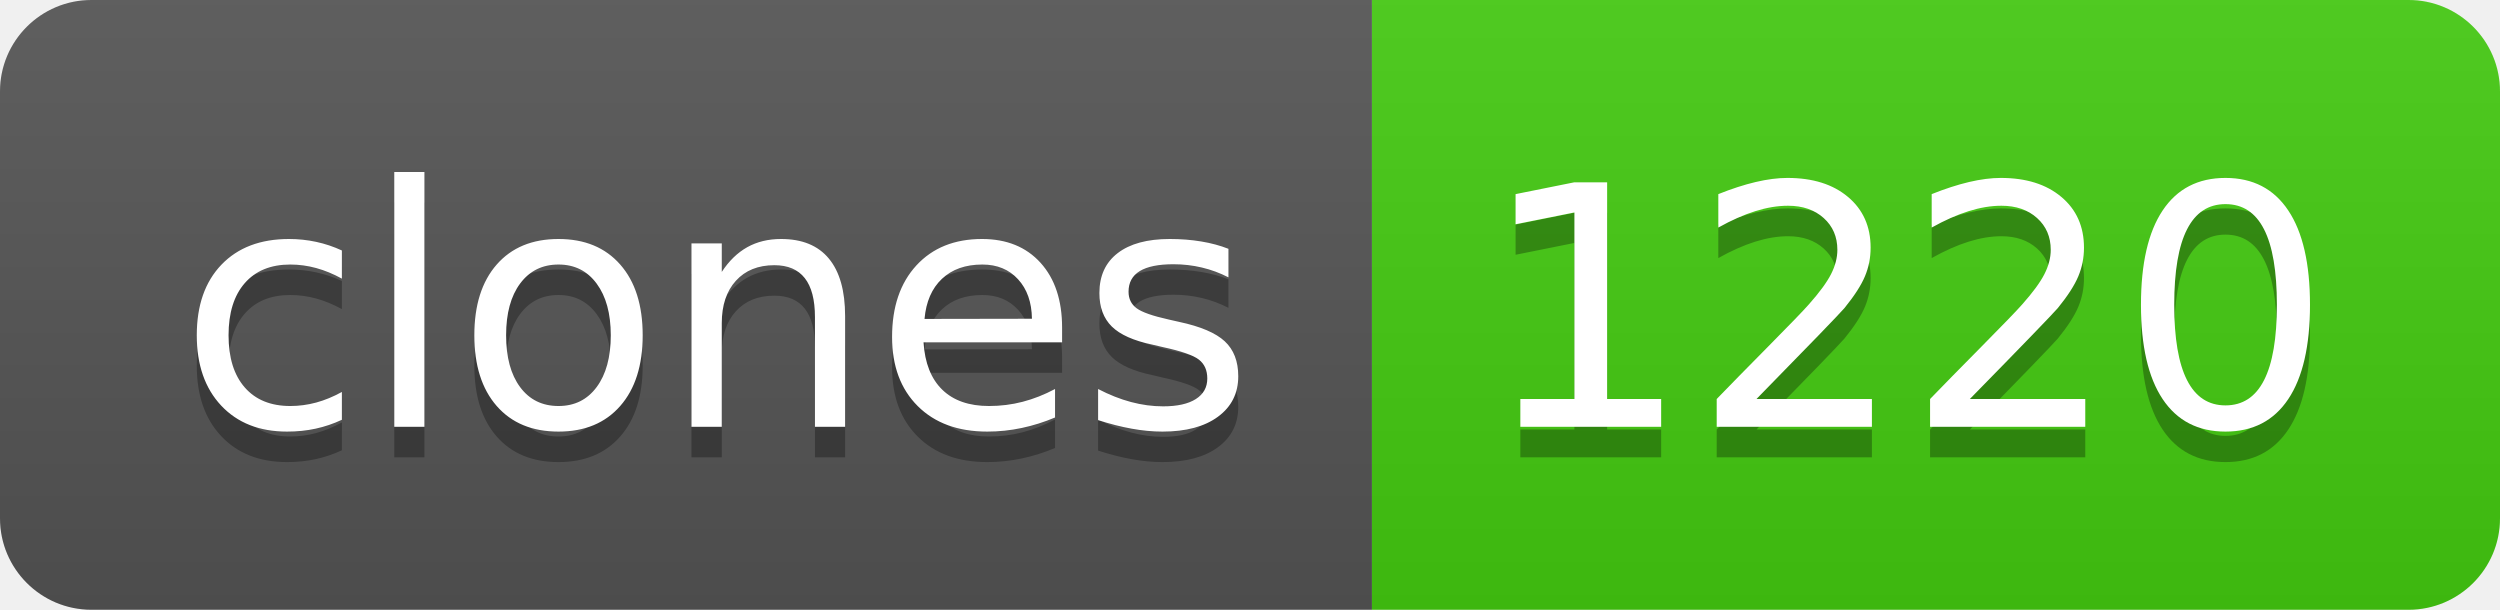
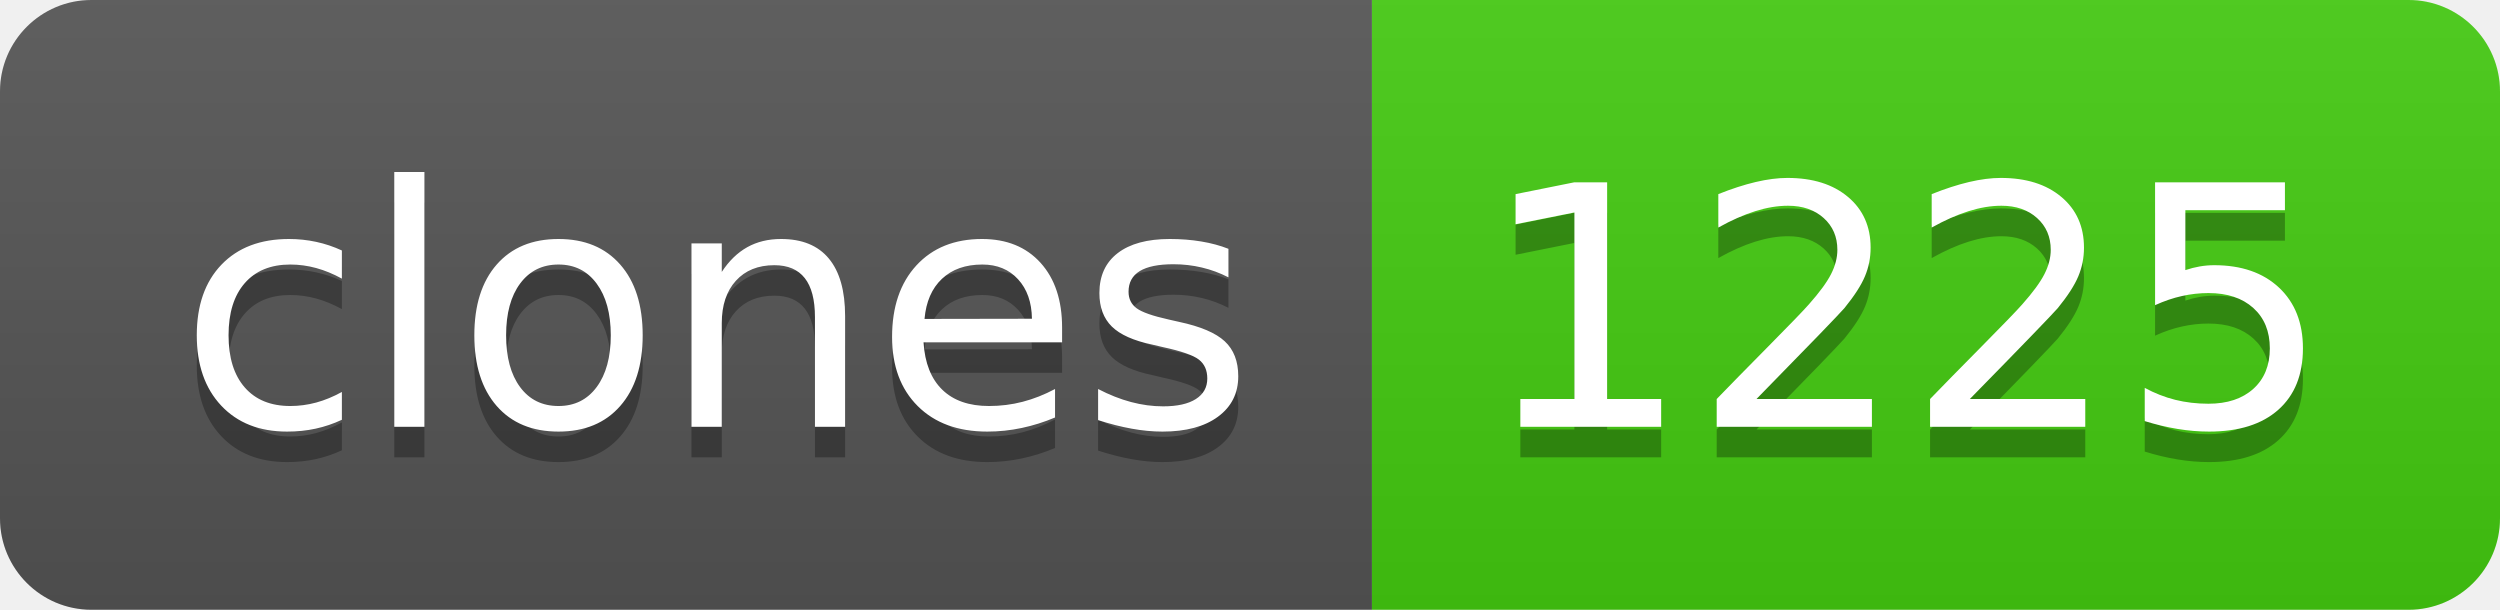
- <svg xmlns="http://www.w3.org/2000/svg" width="82" height="20" role="img" aria-label="clones: 1220">
+ <svg xmlns="http://www.w3.org/2000/svg" width="82" height="20" role="img" aria-label="clones: 1225">
  <linearGradient id="s" x2="0" y2="100%">
    <stop offset="0" stop-color="#bbb" stop-opacity=".1" />
    <stop offset="1" stop-opacity=".1" />
  </linearGradient>
  <clipPath id="r">
    <rect width="82" height="20" rx="3" fill="#fff" />
  </clipPath>
  <g clip-path="url(#r)">
    <rect width="45" height="20" fill="#555" />
    <rect x="45" width="37" height="20" fill="#4c1" />
    <rect width="82" height="20" fill="url(#s)" />
  </g>
  <g fill="#fff" text-anchor="middle" font-family="Verdana,Geneva,DejaVu Sans,sans-serif" text-rendering="geometricPrecision" font-size="110">
    <text aria-hidden="true" x="235" y="150" fill="#010101" fill-opacity=".3" transform="scale(.1)" textLength="350">clones</text>
    <text x="235" y="140" transform="scale(.1)" fill="#fff" textLength="350">clones</text>
-     <text aria-hidden="true" x="625" y="150" fill="#010101" fill-opacity=".3" transform="scale(.1)" textLength="270">1220</text>
-     <text x="625" y="140" transform="scale(.1)" fill="#fff" textLength="270">1220</text>
+     <text aria-hidden="true" x="625" y="150" fill="#010101" fill-opacity=".3" transform="scale(.1)" textLength="270">1225</text>
+     <text x="625" y="140" transform="scale(.1)" fill="#fff" textLength="270">1225</text>
  </g>
</svg>
